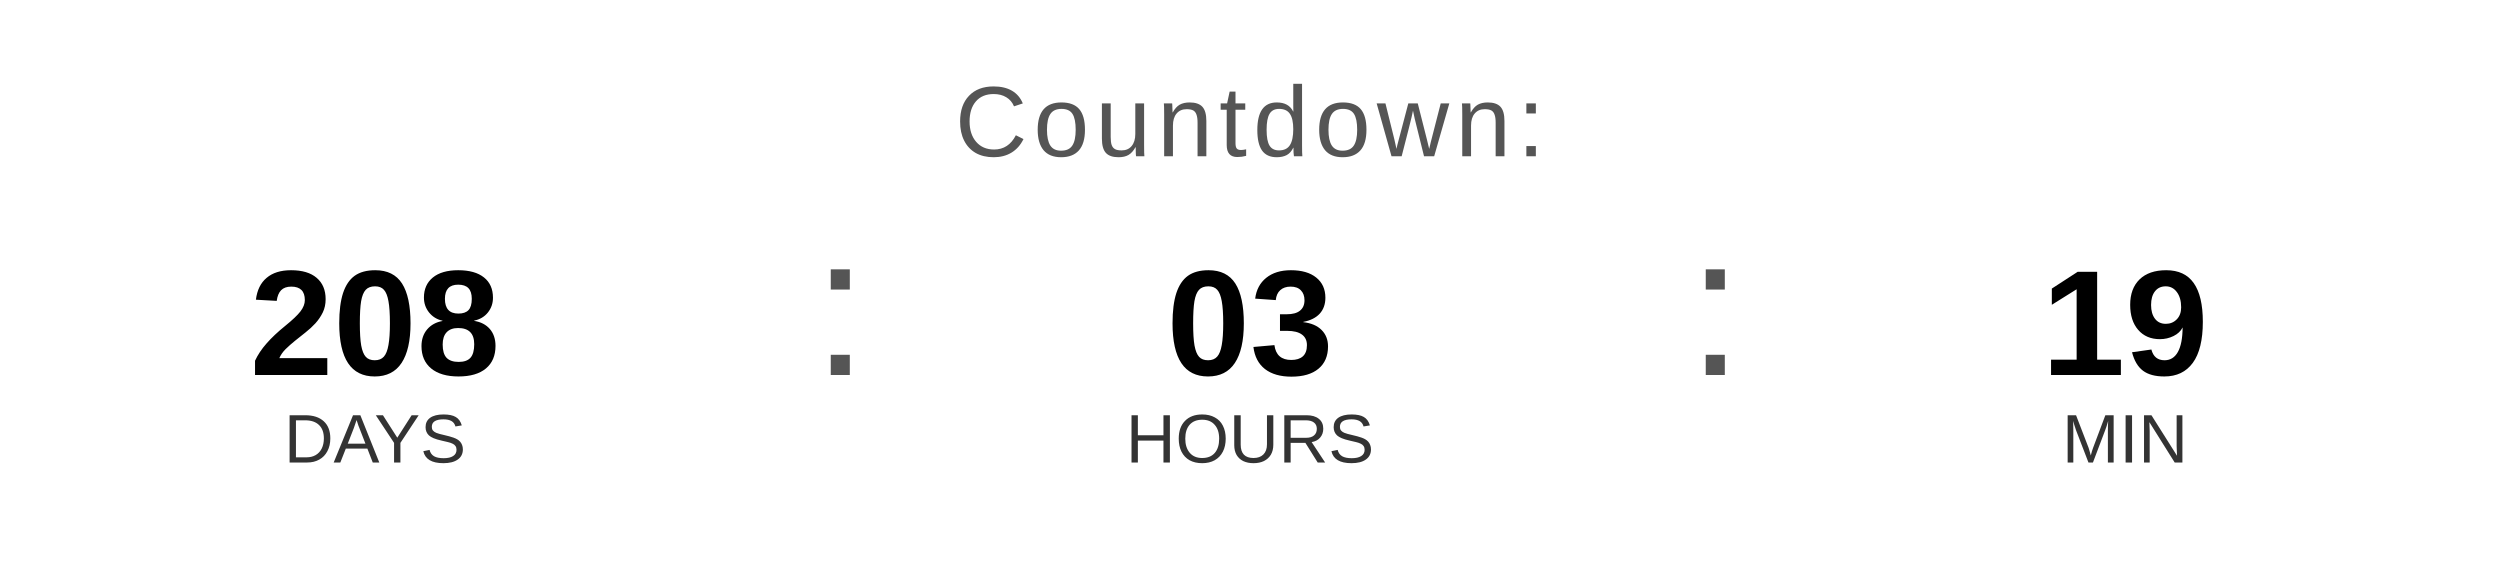
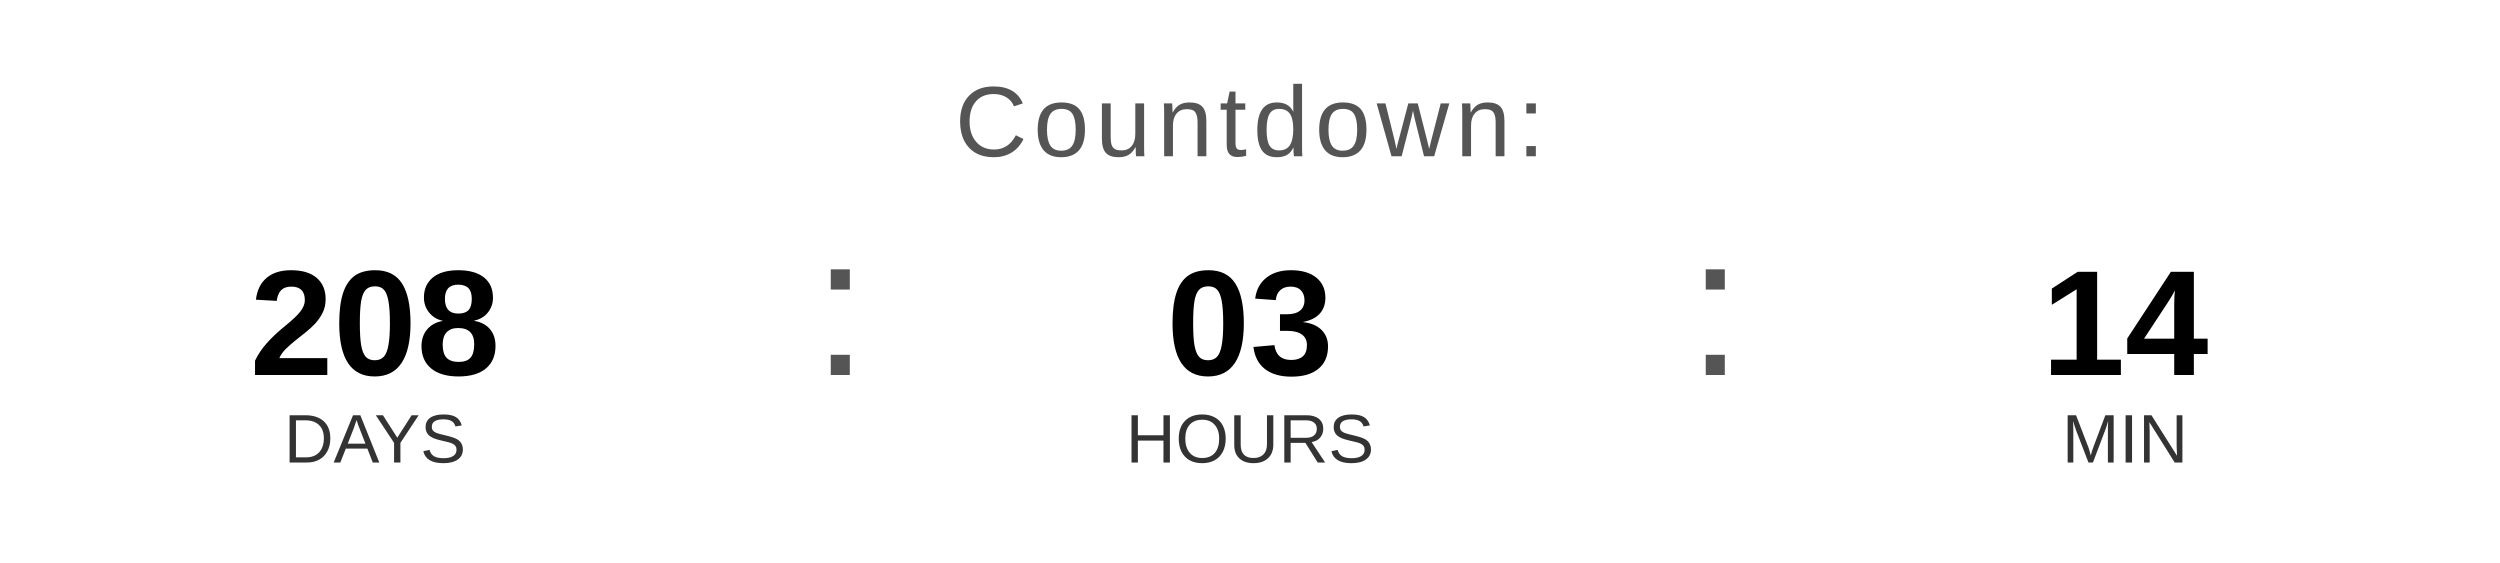
<svg xmlns="http://www.w3.org/2000/svg" width="400" height="90" viewBox="0 0 400 90">
  <text x="200" y="25" font-family="Arial, Helvetica, sans-serif" font-size="16" fill="#555555" text-anchor="middle" letter-spacing="1">
    Countdown:
  </text>
  <text x="60" y="60" font-family="Arial, Helvetica, sans-serif" font-size="24" font-weight="bold" fill="#000000" text-anchor="middle">208</text>
  <text x="60" y="74" font-family="Arial, Helvetica, sans-serif" font-size="11" fill="#333333" text-anchor="middle">DAYS</text>
  <text x="130" y="60" font-family="Arial, sans-serif" font-size="32" fill="#555555">:</text>
  <text x="200" y="60" font-family="Arial, Helvetica, sans-serif" font-size="24" font-weight="bold" fill="#000000" text-anchor="middle">03</text>
  <text x="200" y="74" font-family="Arial, Helvetica, sans-serif" font-size="11" fill="#333333" text-anchor="middle">HOURS</text>
  <text x="270" y="60" font-family="Arial, sans-serif" font-size="32" fill="#555555">:</text>
-   <text x="340" y="60" font-family="Arial, Helvetica, sans-serif" font-size="24" font-weight="bold" fill="#000000" text-anchor="middle">19</text>
+   <text x="340" y="60" font-family="Arial, Helvetica, sans-serif" font-size="24" font-weight="bold" fill="#000000" text-anchor="middle">14</text>
  <text x="340" y="74" font-family="Arial, Helvetica, sans-serif" font-size="11" fill="#333333" text-anchor="middle">MIN</text>
</svg>
